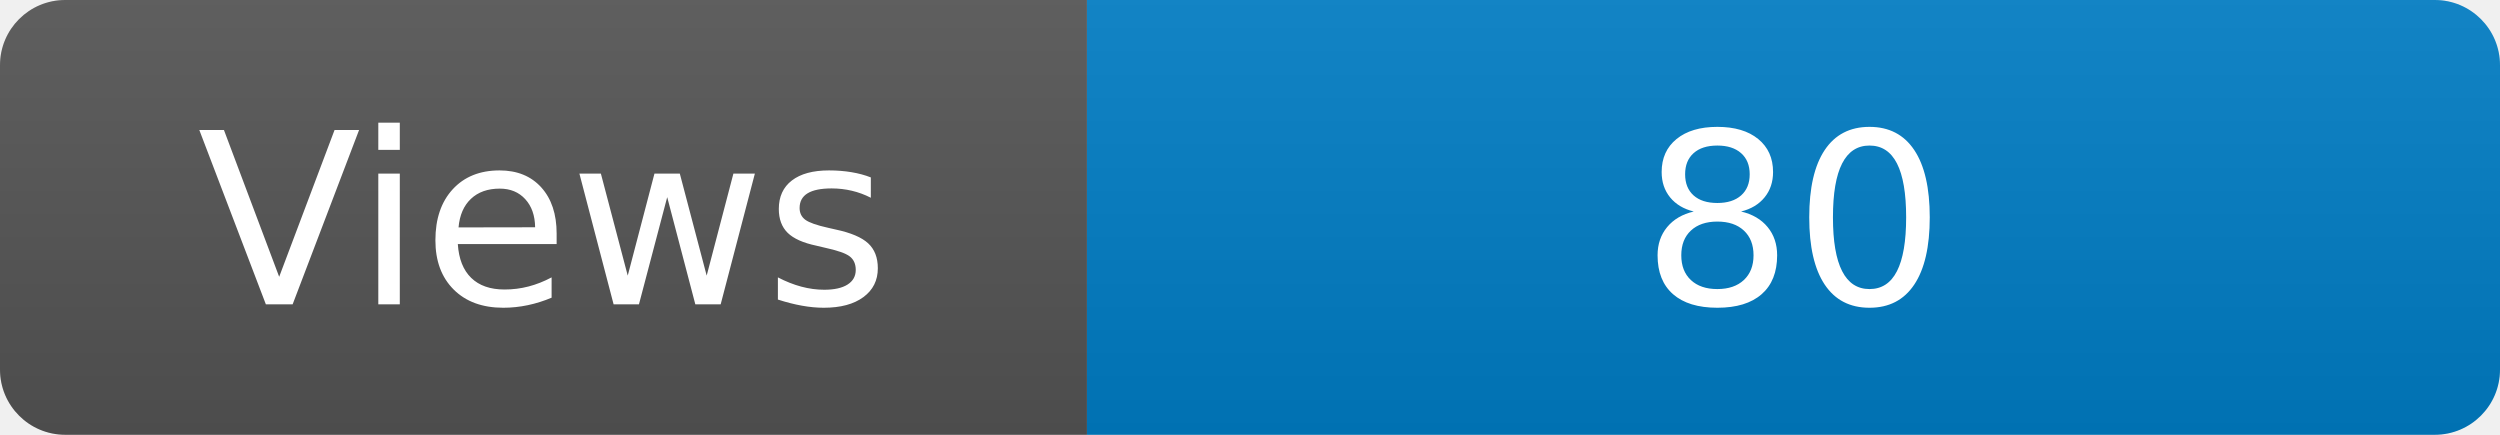
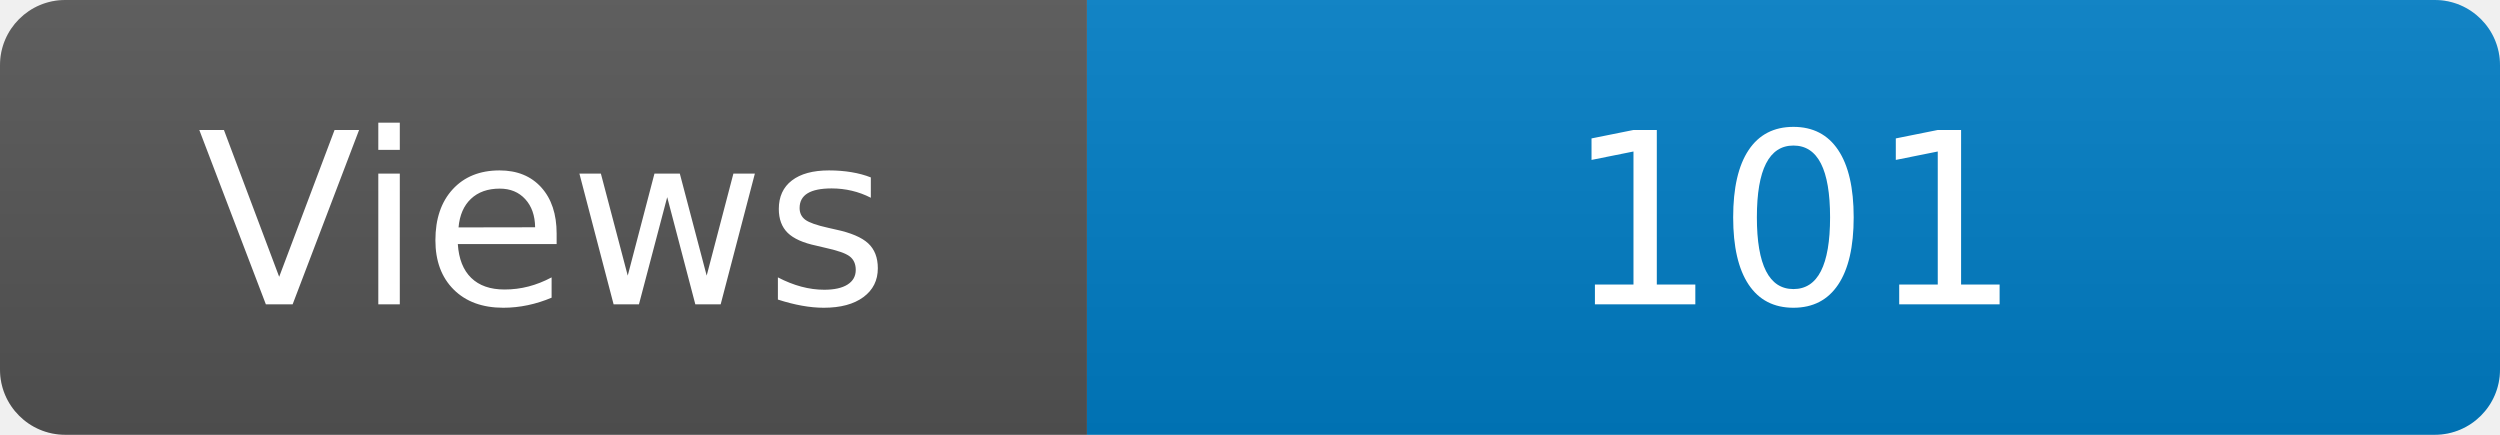
<svg xmlns="http://www.w3.org/2000/svg" width="115" height="20" role="img" aria-label="Maintained?: yes">
  <linearGradient id="s" x2="0" y2="100%">
    <stop offset="0" stop-color="#bbb" stop-opacity=".1" />
    <stop offset="1" stop-opacity=".1" />
  </linearGradient>
  <clipPath id="r">
    <rect width="115" height="20" rx="3" fill="#fff" />
  </clipPath>
  <g clip-path="url(#r)">
    <rect width="50" height="20" fill="#555" />
    <rect x="50" width="160" height="20" fill="#007ec6" />
    <rect width="115" height="20" fill="url(#s)" />
  </g>
  <g fill="#fff" text-anchor="middle" font-family="Verdana,Geneva,DejaVu Sans,sans-serif" font-size="110">
    <text x="250" y="140" transform="scale(.1)" fill="#fff">Views</text>
-     <text x="825" y="140" transform="scale(.1)" fill="#fff">80</text>
+     <text x="825" y="140" transform="scale(.1)" fill="#fff">101</text>
  </g>
</svg>
